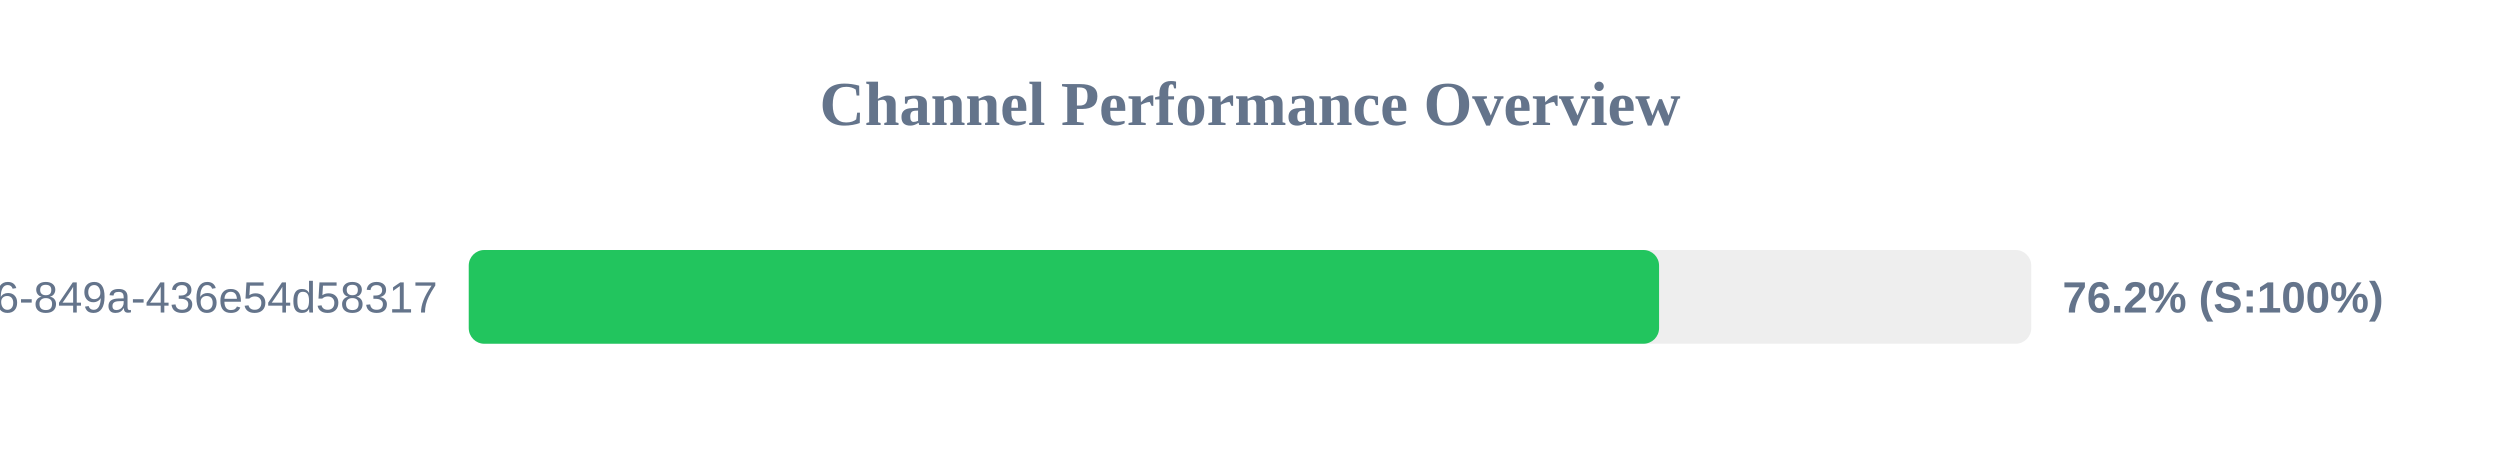
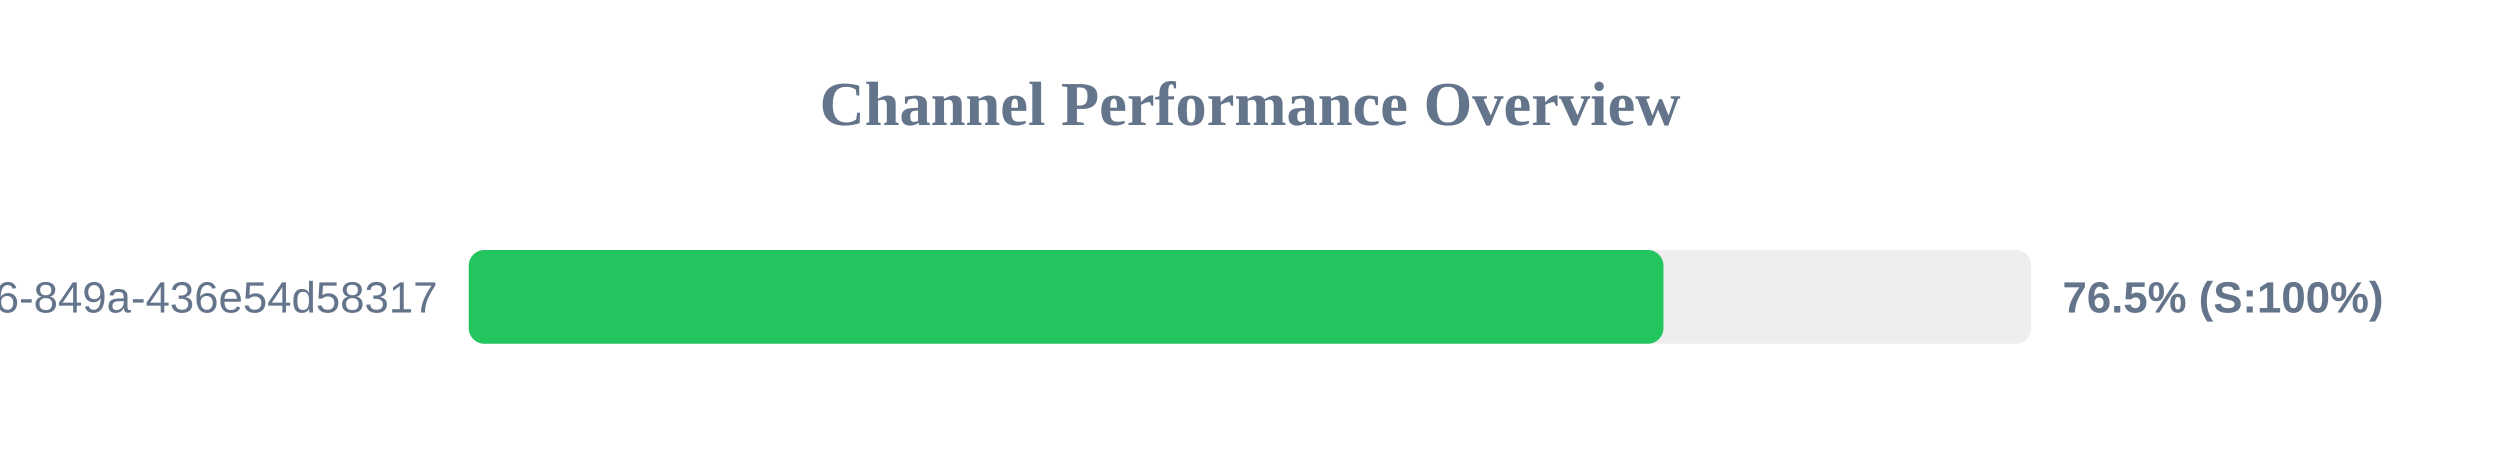
<svg xmlns="http://www.w3.org/2000/svg" width="800" height="150" version="1.1">
  <style>
        .row { font: 14px Arial; fill: #64748b; }
        .score { font: bold 14px Arial; fill: #64748b; }
    </style>
  <text x="400" y="40" text-anchor="middle" font-size="20px" font-weight="bold" fill="#64748b">Channel Performance Overview</text>
  <rect x="150" y="80" width="500" height="30" fill="#eee" rx="5" />
-   <rect x="150" y="80" width="380.9" height="30" fill="#22c55e" rx="5" />
+   <rect x="150" y="80" width="382.3" height="30" fill="#22c55e" rx="5" />
  <text x="140" y="100" text-anchor="end" class="row">?uuid=29fbd51f-03c8-4d76-849a-436e54d58317</text>
-   <text x="660" y="100" text-anchor="start" class="score">76.2% (S:100%)</text>
+   <text x="660" y="100" text-anchor="start" class="score">76.5% (S:100%)</text>
</svg>
